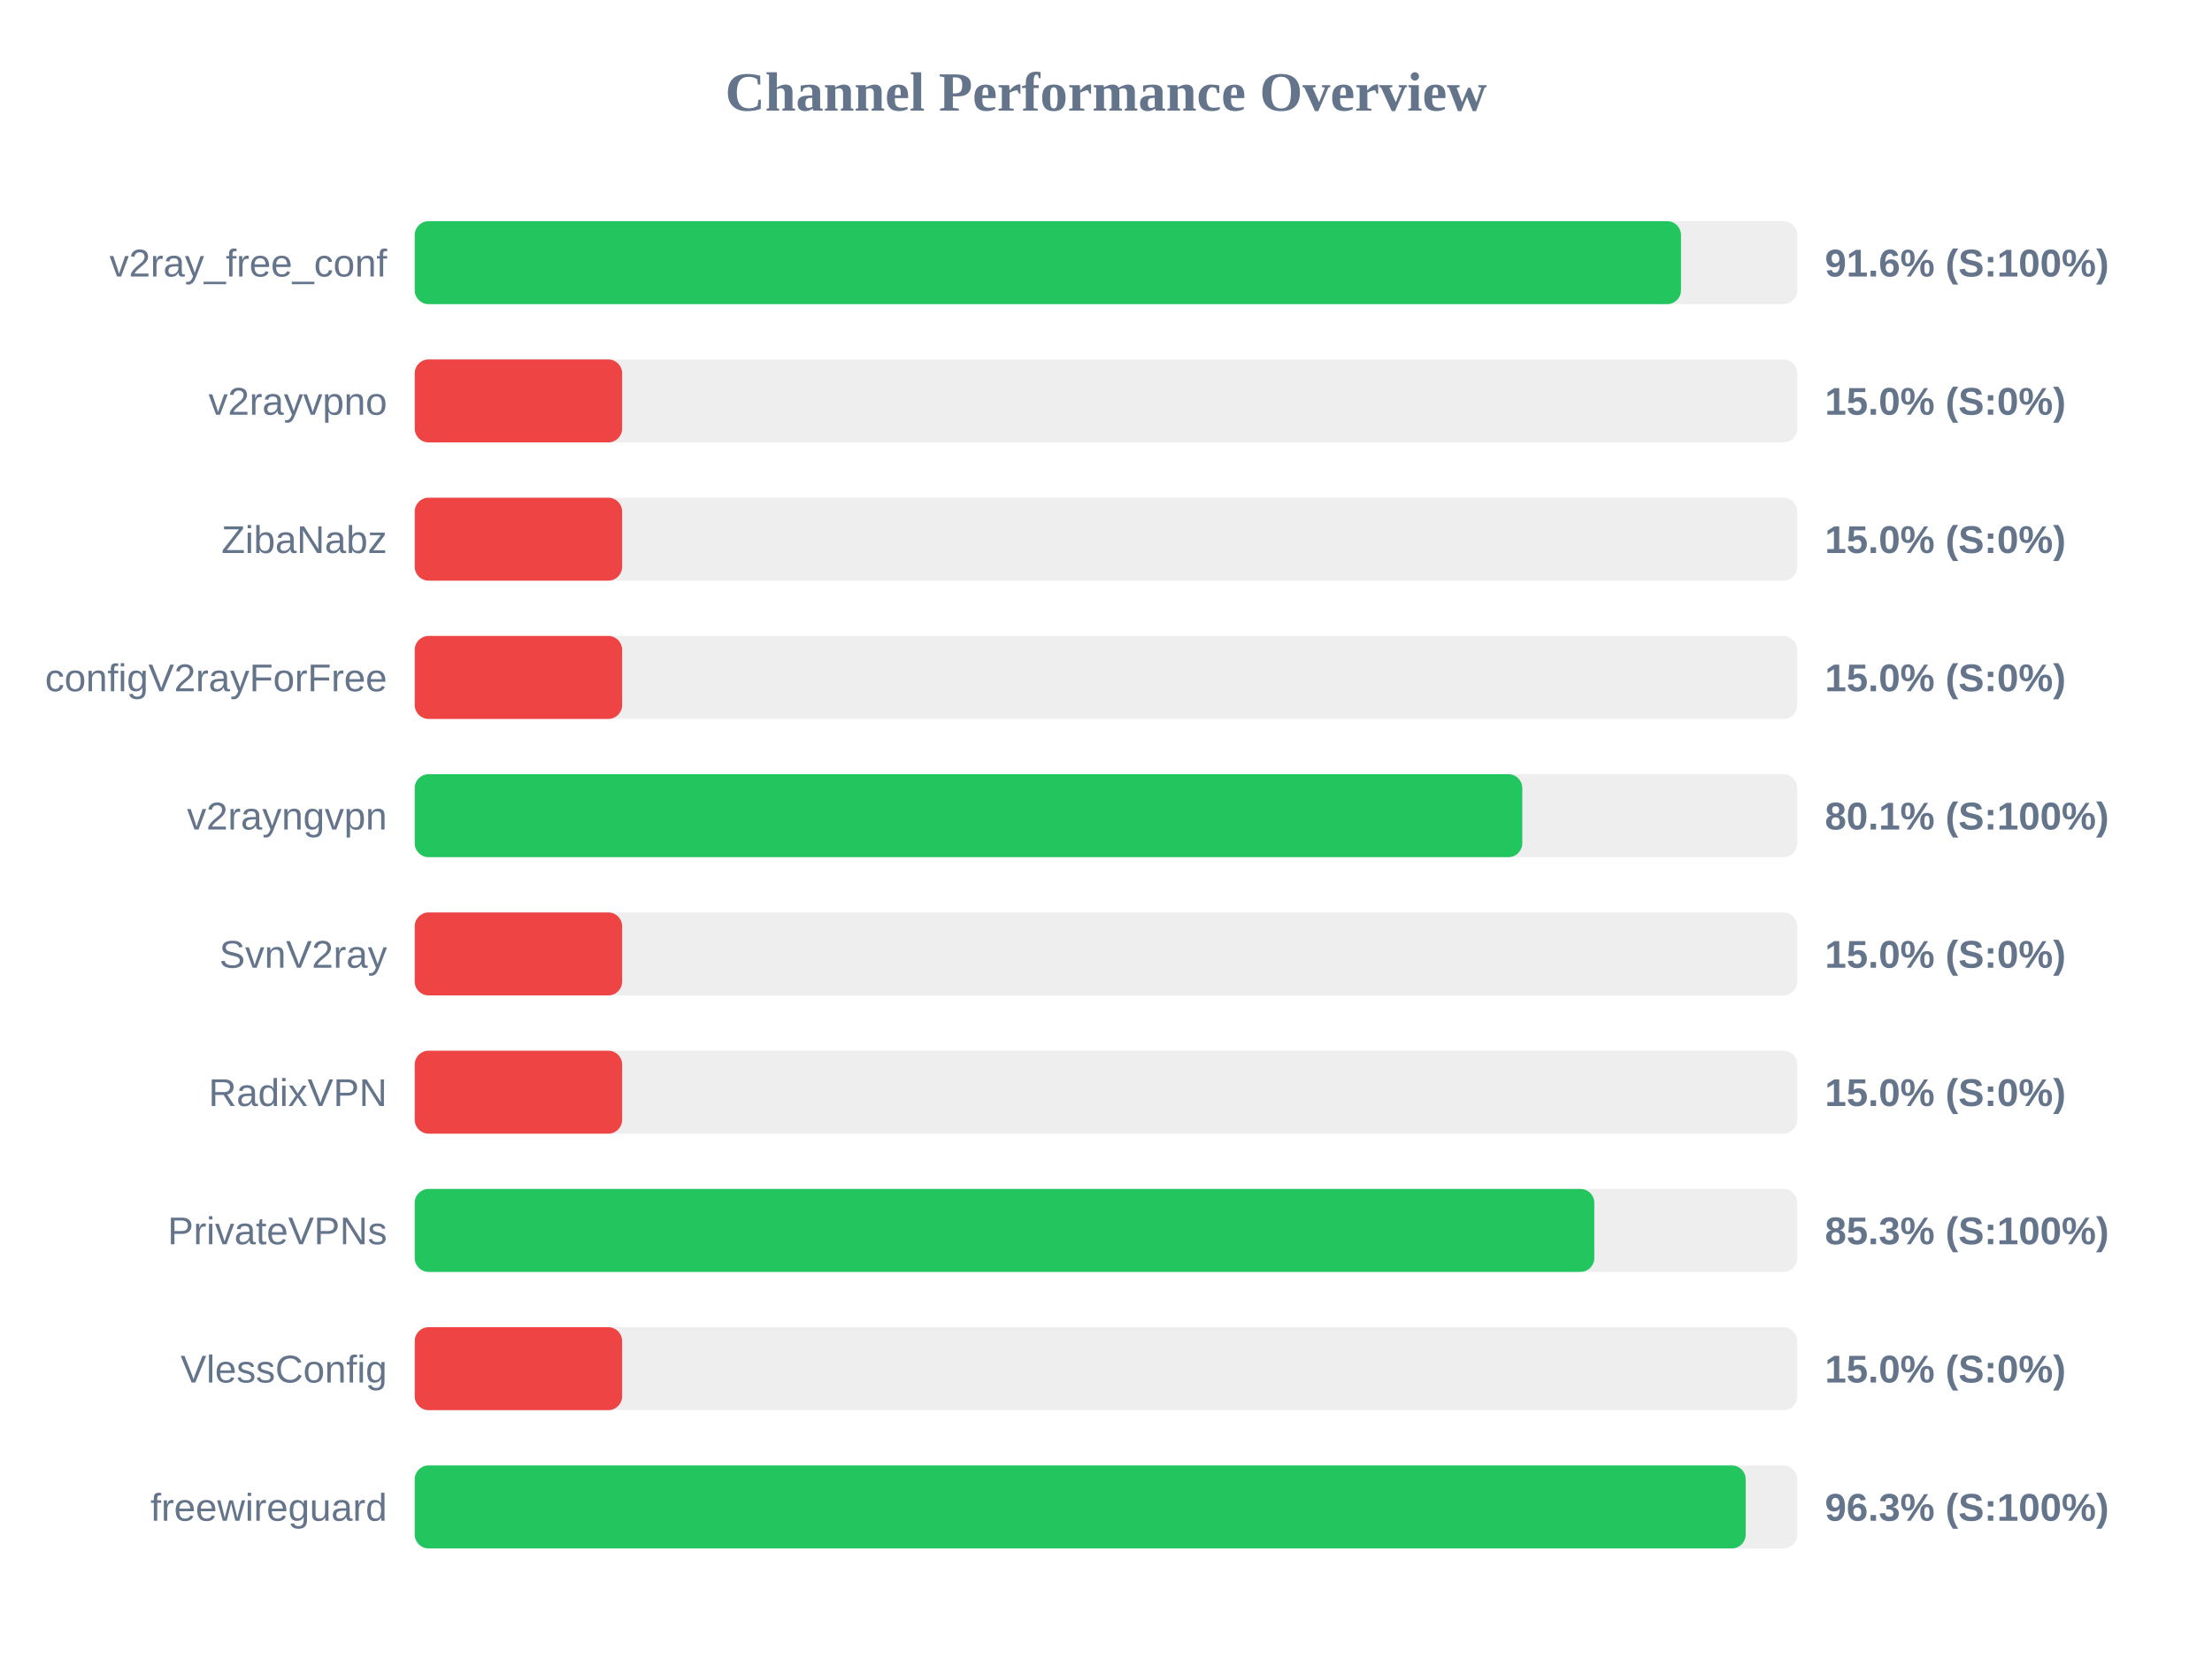
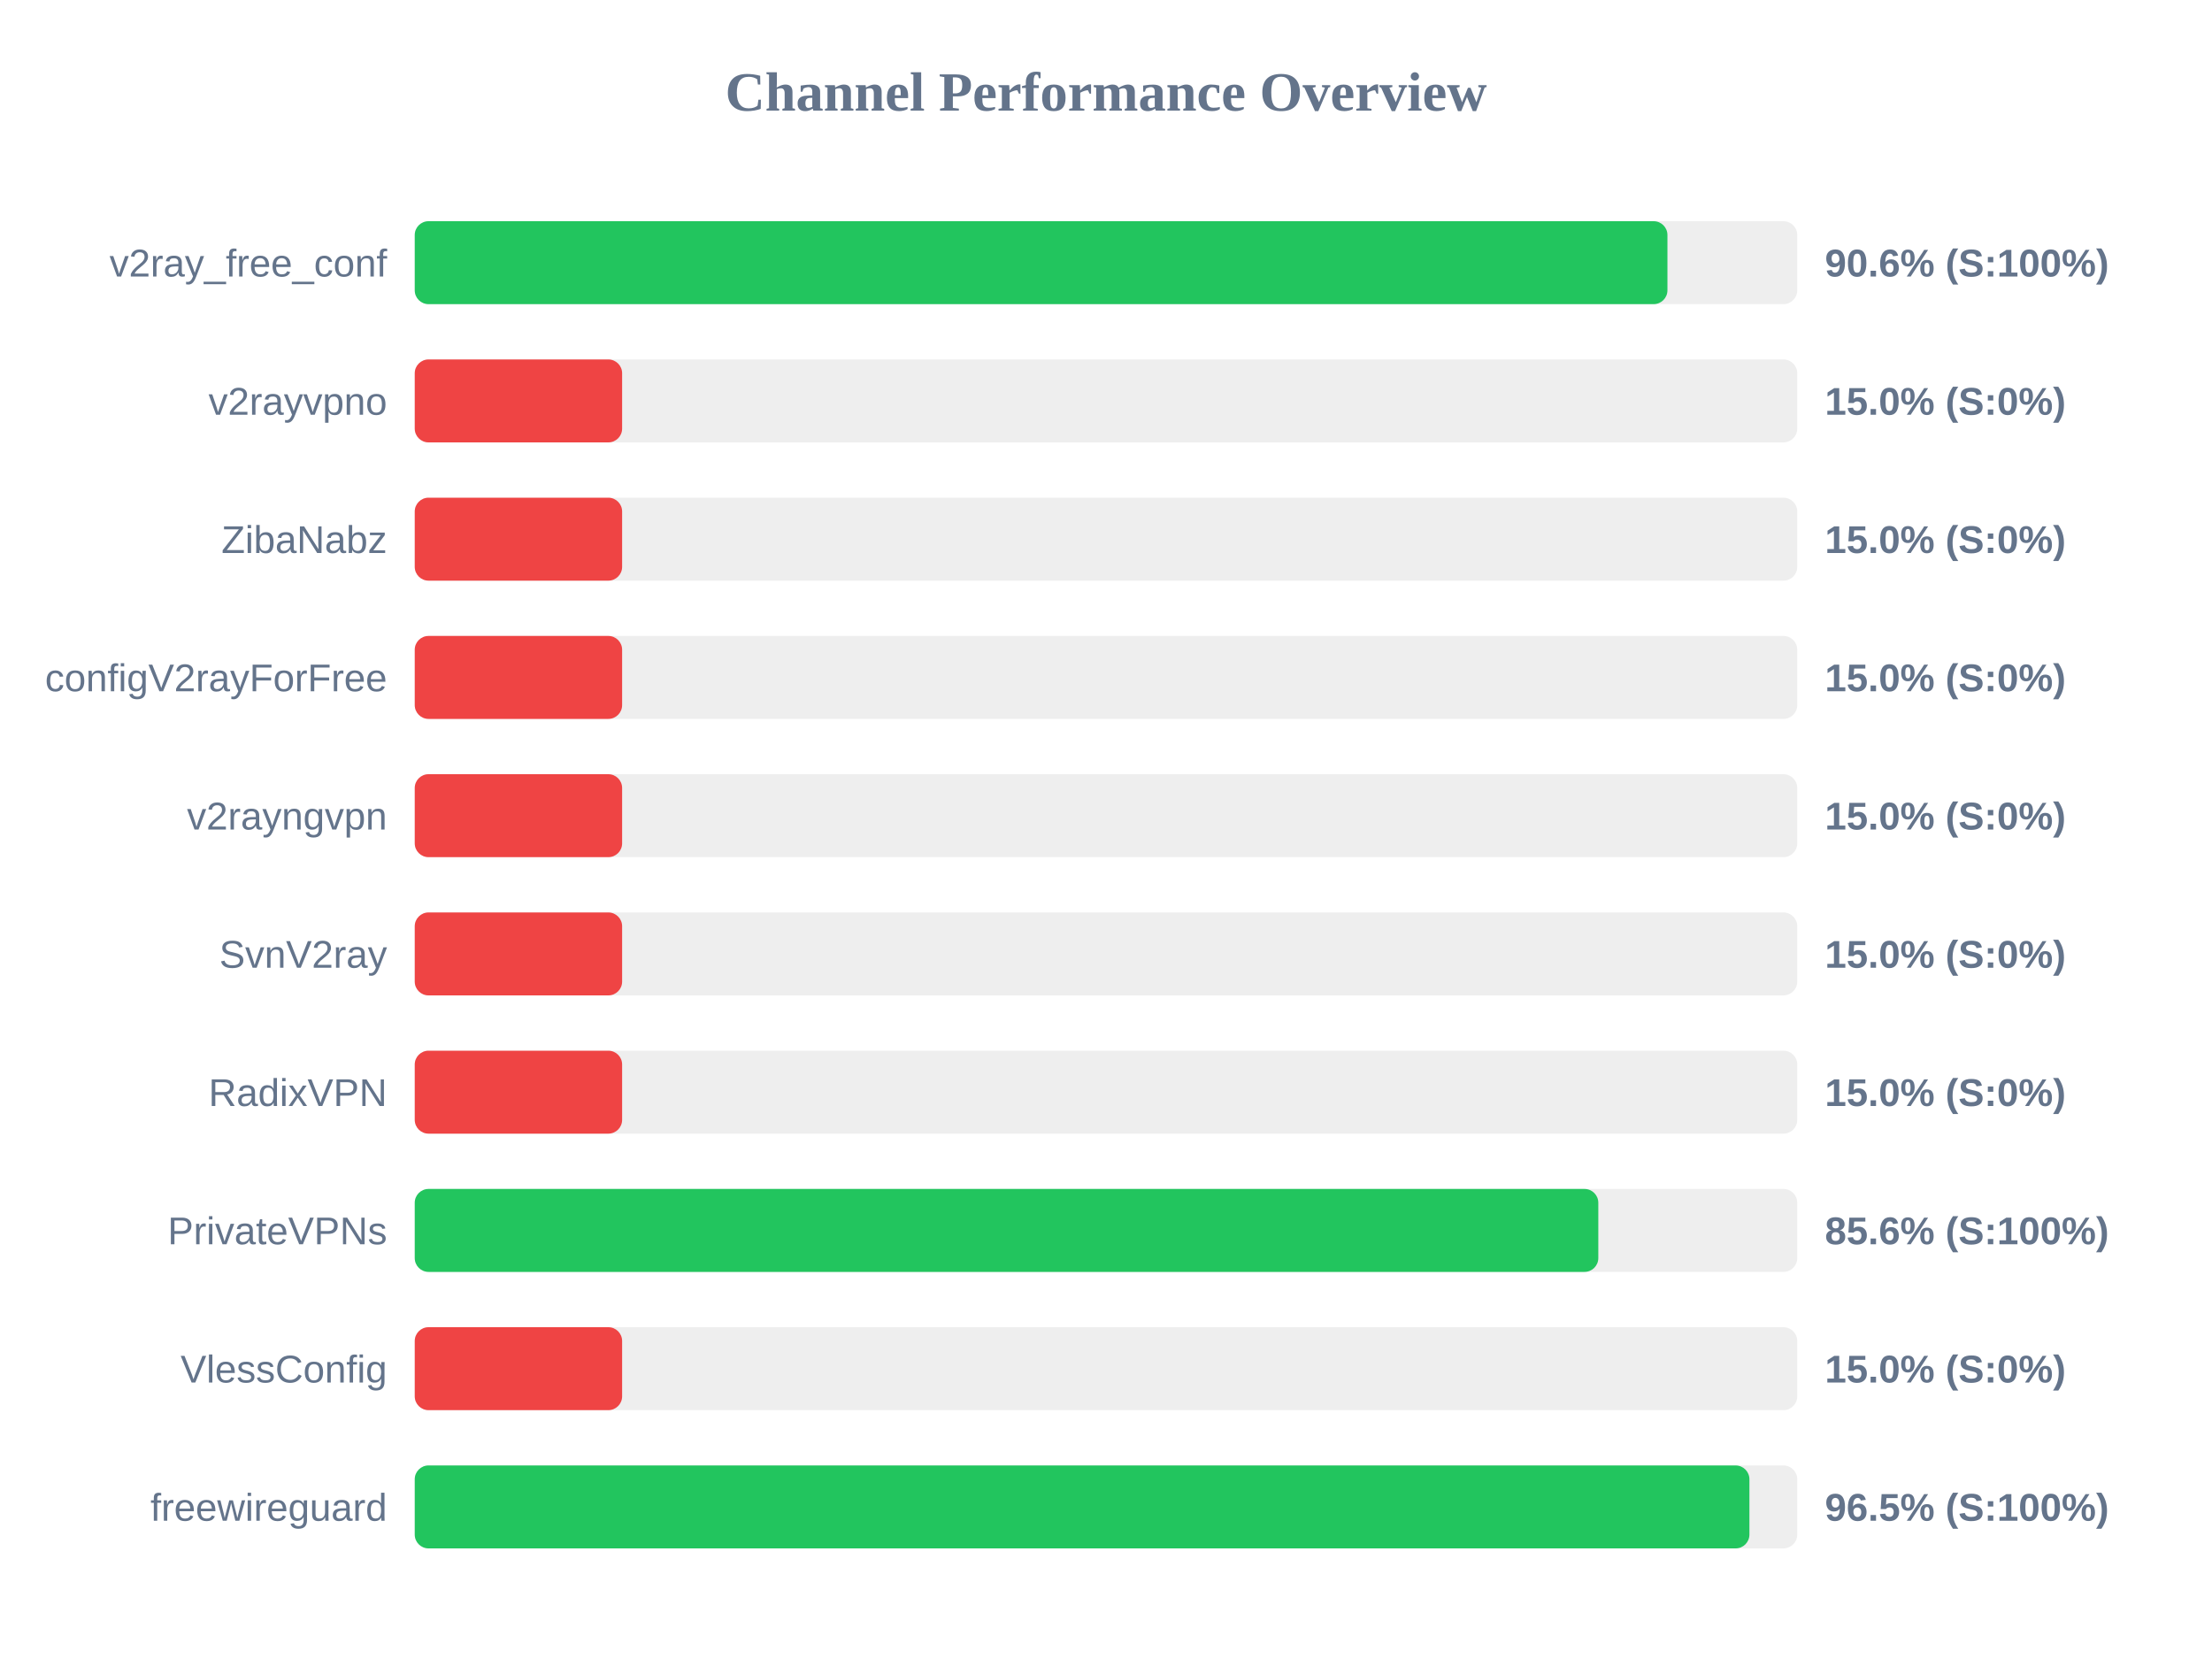
<svg xmlns="http://www.w3.org/2000/svg" width="800" height="600" version="1.1">
  <style>
        .row { font: 14px Arial; fill: #64748b; }
        .score { font: bold 14px Arial; fill: #64748b; }
    </style>
  <text x="400" y="40" text-anchor="middle" font-size="20px" font-weight="bold" fill="#64748b">Channel Performance Overview</text>
  <rect x="150" y="80" width="500" height="30" fill="#eee" rx="5" />
-   <rect x="150" y="80" width="457.95" height="30" fill="#22c55e" rx="5" />
+   <rect x="150" y="80" width="453.05" height="30" fill="#22c55e" rx="5" />
  <text x="140" y="100" text-anchor="end" class="row">v2ray_free_conf</text>
-   <text x="660" y="100" text-anchor="start" class="score">91.6% (S:100%)</text>
+   <text x="660" y="100" text-anchor="start" class="score">90.6% (S:100%)</text>
  <rect x="150" y="130" width="500" height="30" fill="#eee" rx="5" />
  <rect x="150" y="130" width="75.0" height="30" fill="#ef4444" rx="5" />
  <text x="140" y="150" text-anchor="end" class="row">v2rayvpno</text>
  <text x="660" y="150" text-anchor="start" class="score">15.0% (S:0%)</text>
  <rect x="150" y="180" width="500" height="30" fill="#eee" rx="5" />
  <rect x="150" y="180" width="75.0" height="30" fill="#ef4444" rx="5" />
  <text x="140" y="200" text-anchor="end" class="row">ZibaNabz</text>
  <text x="660" y="200" text-anchor="start" class="score">15.0% (S:0%)</text>
  <rect x="150" y="230" width="500" height="30" fill="#eee" rx="5" />
  <rect x="150" y="230" width="75.0" height="30" fill="#ef4444" rx="5" />
  <text x="140" y="250" text-anchor="end" class="row">configV2rayForFree</text>
  <text x="660" y="250" text-anchor="start" class="score">15.0% (S:0%)</text>
  <rect x="150" y="280" width="500" height="30" fill="#eee" rx="5" />
-   <rect x="150" y="280" width="400.55" height="30" fill="#22c55e" rx="5" />
+   <rect x="150" y="280" width="75.0" height="30" fill="#ef4444" rx="5" />
  <text x="140" y="300" text-anchor="end" class="row">v2rayngvpn</text>
-   <text x="660" y="300" text-anchor="start" class="score">80.1% (S:100%)</text>
+   <text x="660" y="300" text-anchor="start" class="score">15.0% (S:0%)</text>
  <rect x="150" y="330" width="500" height="30" fill="#eee" rx="5" />
  <rect x="150" y="330" width="75.0" height="30" fill="#ef4444" rx="5" />
  <text x="140" y="350" text-anchor="end" class="row">SvnV2ray</text>
  <text x="660" y="350" text-anchor="start" class="score">15.0% (S:0%)</text>
  <rect x="150" y="380" width="500" height="30" fill="#eee" rx="5" />
  <rect x="150" y="380" width="75.0" height="30" fill="#ef4444" rx="5" />
  <text x="140" y="400" text-anchor="end" class="row">RadixVPN</text>
  <text x="660" y="400" text-anchor="start" class="score">15.0% (S:0%)</text>
  <rect x="150" y="430" width="500" height="30" fill="#eee" rx="5" />
-   <rect x="150" y="430" width="426.6" height="30" fill="#22c55e" rx="5" />
+   <rect x="150" y="430" width="428.05" height="30" fill="#22c55e" rx="5" />
  <text x="140" y="450" text-anchor="end" class="row">PrivateVPNs</text>
-   <text x="660" y="450" text-anchor="start" class="score">85.3% (S:100%)</text>
+   <text x="660" y="450" text-anchor="start" class="score">85.6% (S:100%)</text>
  <rect x="150" y="480" width="500" height="30" fill="#eee" rx="5" />
  <rect x="150" y="480" width="75.0" height="30" fill="#ef4444" rx="5" />
  <text x="140" y="500" text-anchor="end" class="row">VlessConfig</text>
  <text x="660" y="500" text-anchor="start" class="score">15.0% (S:0%)</text>
  <rect x="150" y="530" width="500" height="30" fill="#eee" rx="5" />
-   <rect x="150" y="530" width="481.35" height="30" fill="#22c55e" rx="5" />
+   <rect x="150" y="530" width="482.7" height="30" fill="#22c55e" rx="5" />
  <text x="140" y="550" text-anchor="end" class="row">freewireguard</text>
-   <text x="660" y="550" text-anchor="start" class="score">96.3% (S:100%)</text>
+   <text x="660" y="550" text-anchor="start" class="score">96.5% (S:100%)</text>
</svg>
